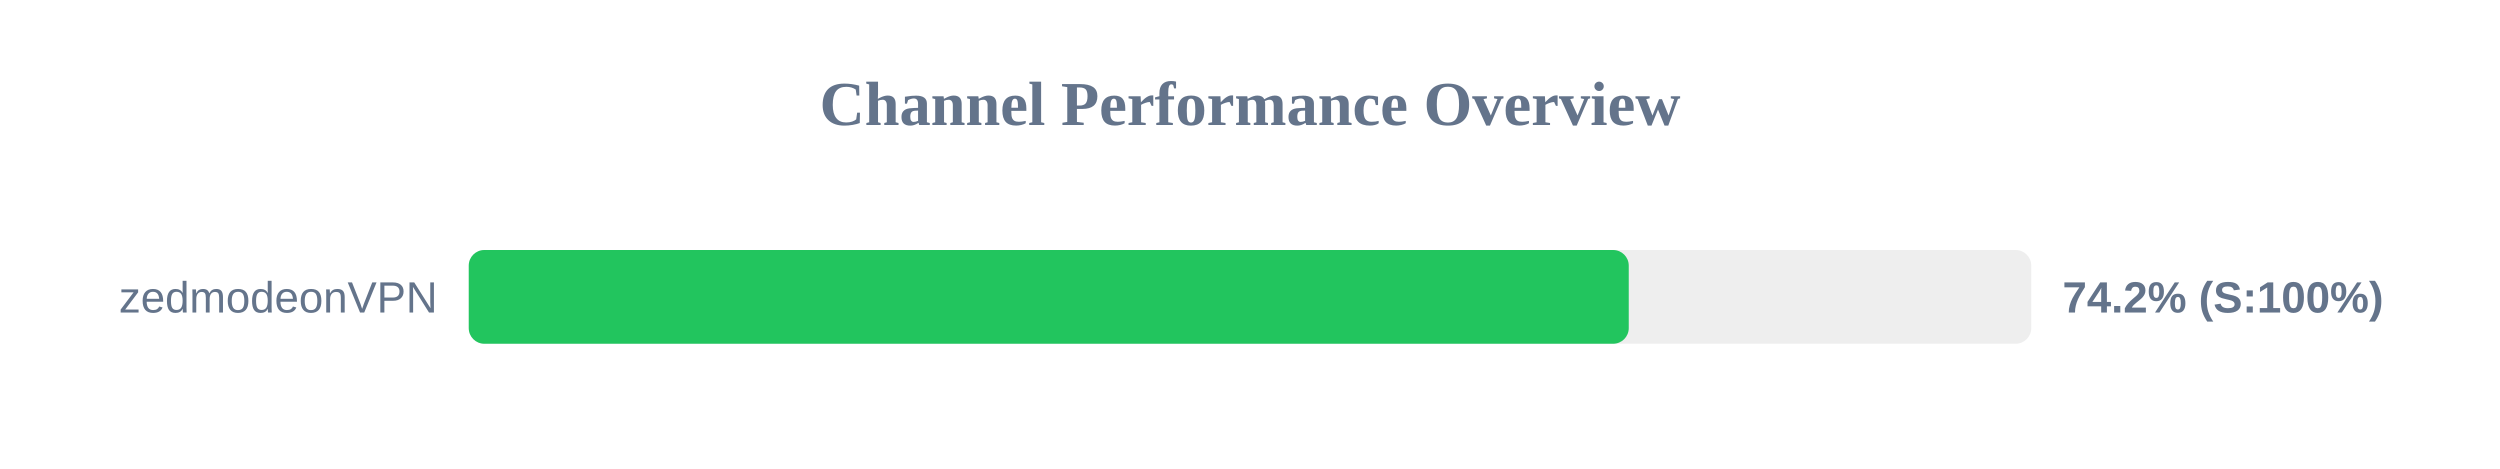
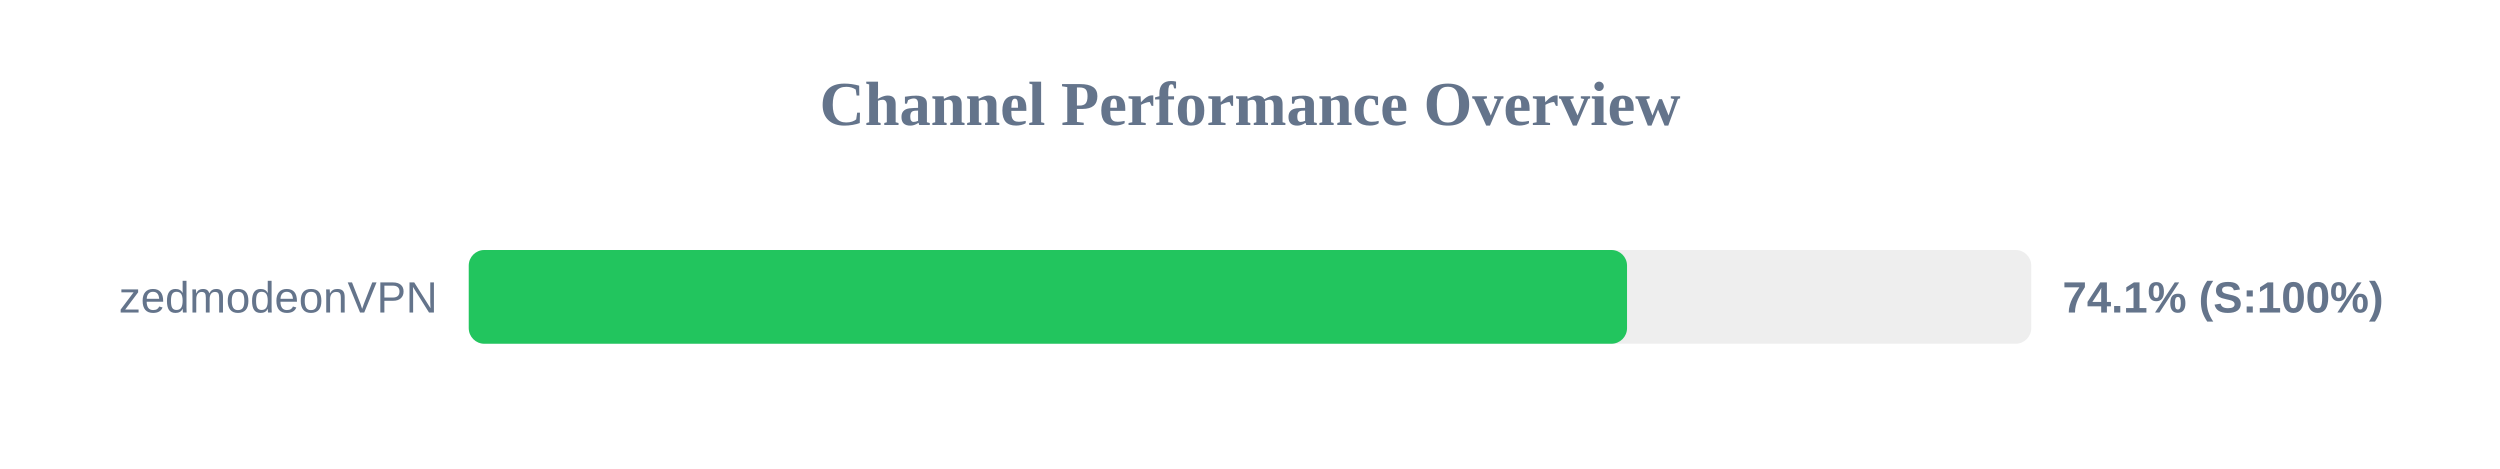
<svg xmlns="http://www.w3.org/2000/svg" width="800" height="150" version="1.1">
  <style>
        .row { font: 14px Arial; fill: #64748b; }
        .score { font: bold 14px Arial; fill: #64748b; }
    </style>
  <text x="400" y="40" text-anchor="middle" font-size="20px" font-weight="bold" fill="#64748b">Channel Performance Overview</text>
  <rect x="150" y="80" width="500" height="30" fill="#eee" rx="5" />
-   <rect x="150" y="80" width="371.2" height="30" fill="#22c55e" rx="5" />
+   <rect x="150" y="80" width="370.65" height="30" fill="#22c55e" rx="5" />
  <text x="140" y="100" text-anchor="end" class="row">zedmodeonVPN</text>
-   <text x="660" y="100" text-anchor="start" class="score">74.2% (S:100%)</text>
+   <text x="660" y="100" text-anchor="start" class="score">74.1% (S:100%)</text>
</svg>
